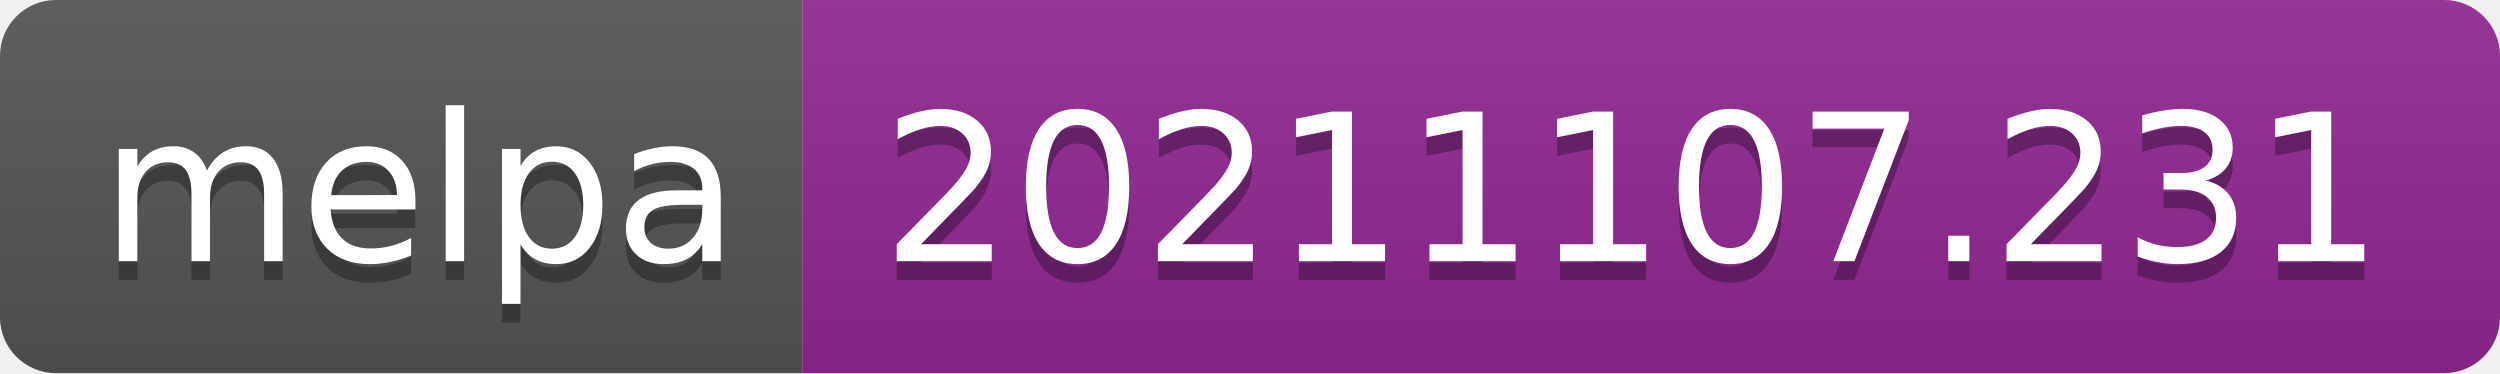
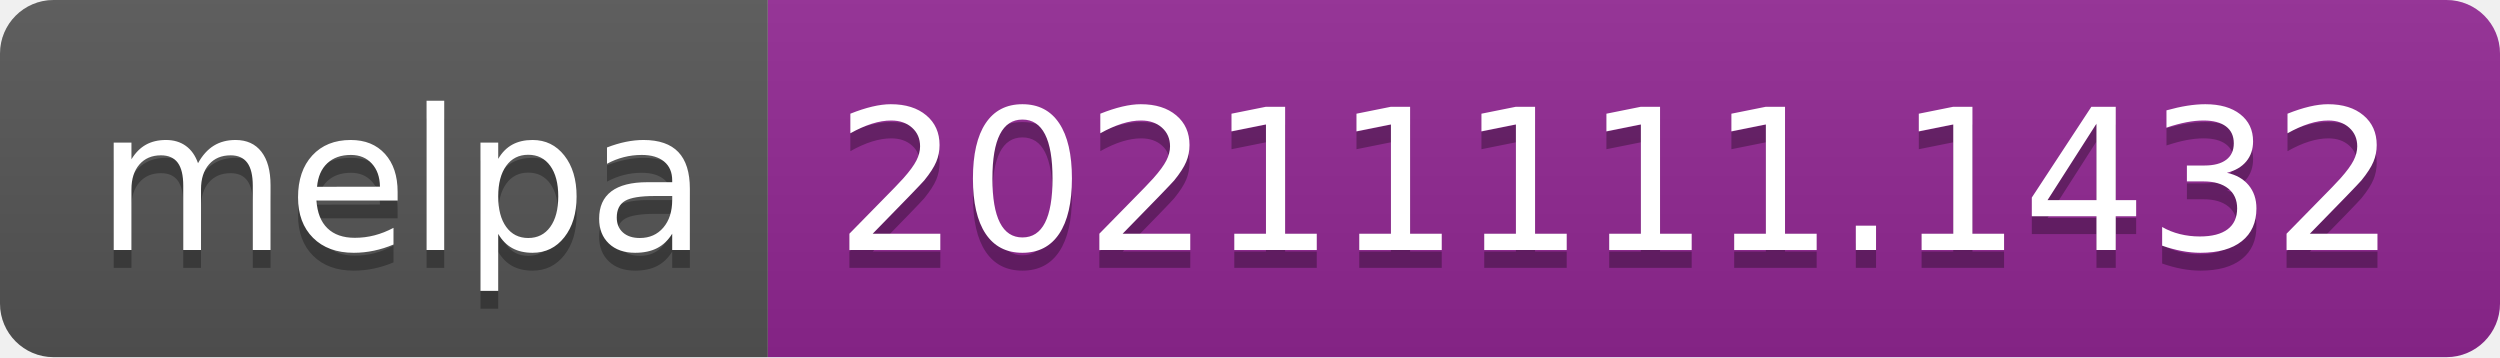
- <svg xmlns="http://www.w3.org/2000/svg" width="134" height="20" role="img" aria-label="melpa: 20211107.231">
+ <svg xmlns="http://www.w3.org/2000/svg" width="140" height="20" role="img" aria-label="melpa: 20211111.1432">
  <linearGradient id="s" x2="0" y2="100%">
    <stop offset="0" stop-color="#bbb" stop-opacity=".1" />
    <stop offset="1" stop-opacity=".1" />
  </linearGradient>
  <clipPath id="r">
-     <rect width="134" height="20" rx="3" fill="#fff" />
+     <rect width="140" height="20" rx="3" fill="#fff" />
  </clipPath>
  <g clip-path="url(#r)">
    <rect width="43" height="20" fill="#555" />
-     <rect x="43" width="91" height="20" fill="#922793" />
-     <rect width="134" height="20" fill="url(#s)" />
+     <rect x="43" width="97" height="20" fill="#922793" />
+     <rect width="140" height="20" fill="url(#s)" />
  </g>
  <g fill="#fff" text-anchor="middle" font-family="Verdana,Geneva,DejaVu Sans,sans-serif" text-rendering="geometricPrecision" font-size="110">
    <text aria-hidden="true" x="225" y="150" fill="#010101" fill-opacity=".3" transform="scale(.1)" textLength="330">melpa</text>
    <text x="225" y="140" transform="scale(.1)" fill="#fff" textLength="330">melpa</text>
-     <text aria-hidden="true" x="875" y="150" fill="#010101" fill-opacity=".3" transform="scale(.1)" textLength="810">20211107.231</text>
-     <text x="875" y="140" transform="scale(.1)" fill="#fff" textLength="810">20211107.231</text>
+     <text aria-hidden="true" x="905" y="150" fill="#010101" fill-opacity=".3" transform="scale(.1)" textLength="870">20211111.1432</text>
+     <text x="905" y="140" transform="scale(.1)" fill="#fff" textLength="870">20211111.1432</text>
  </g>
</svg>
